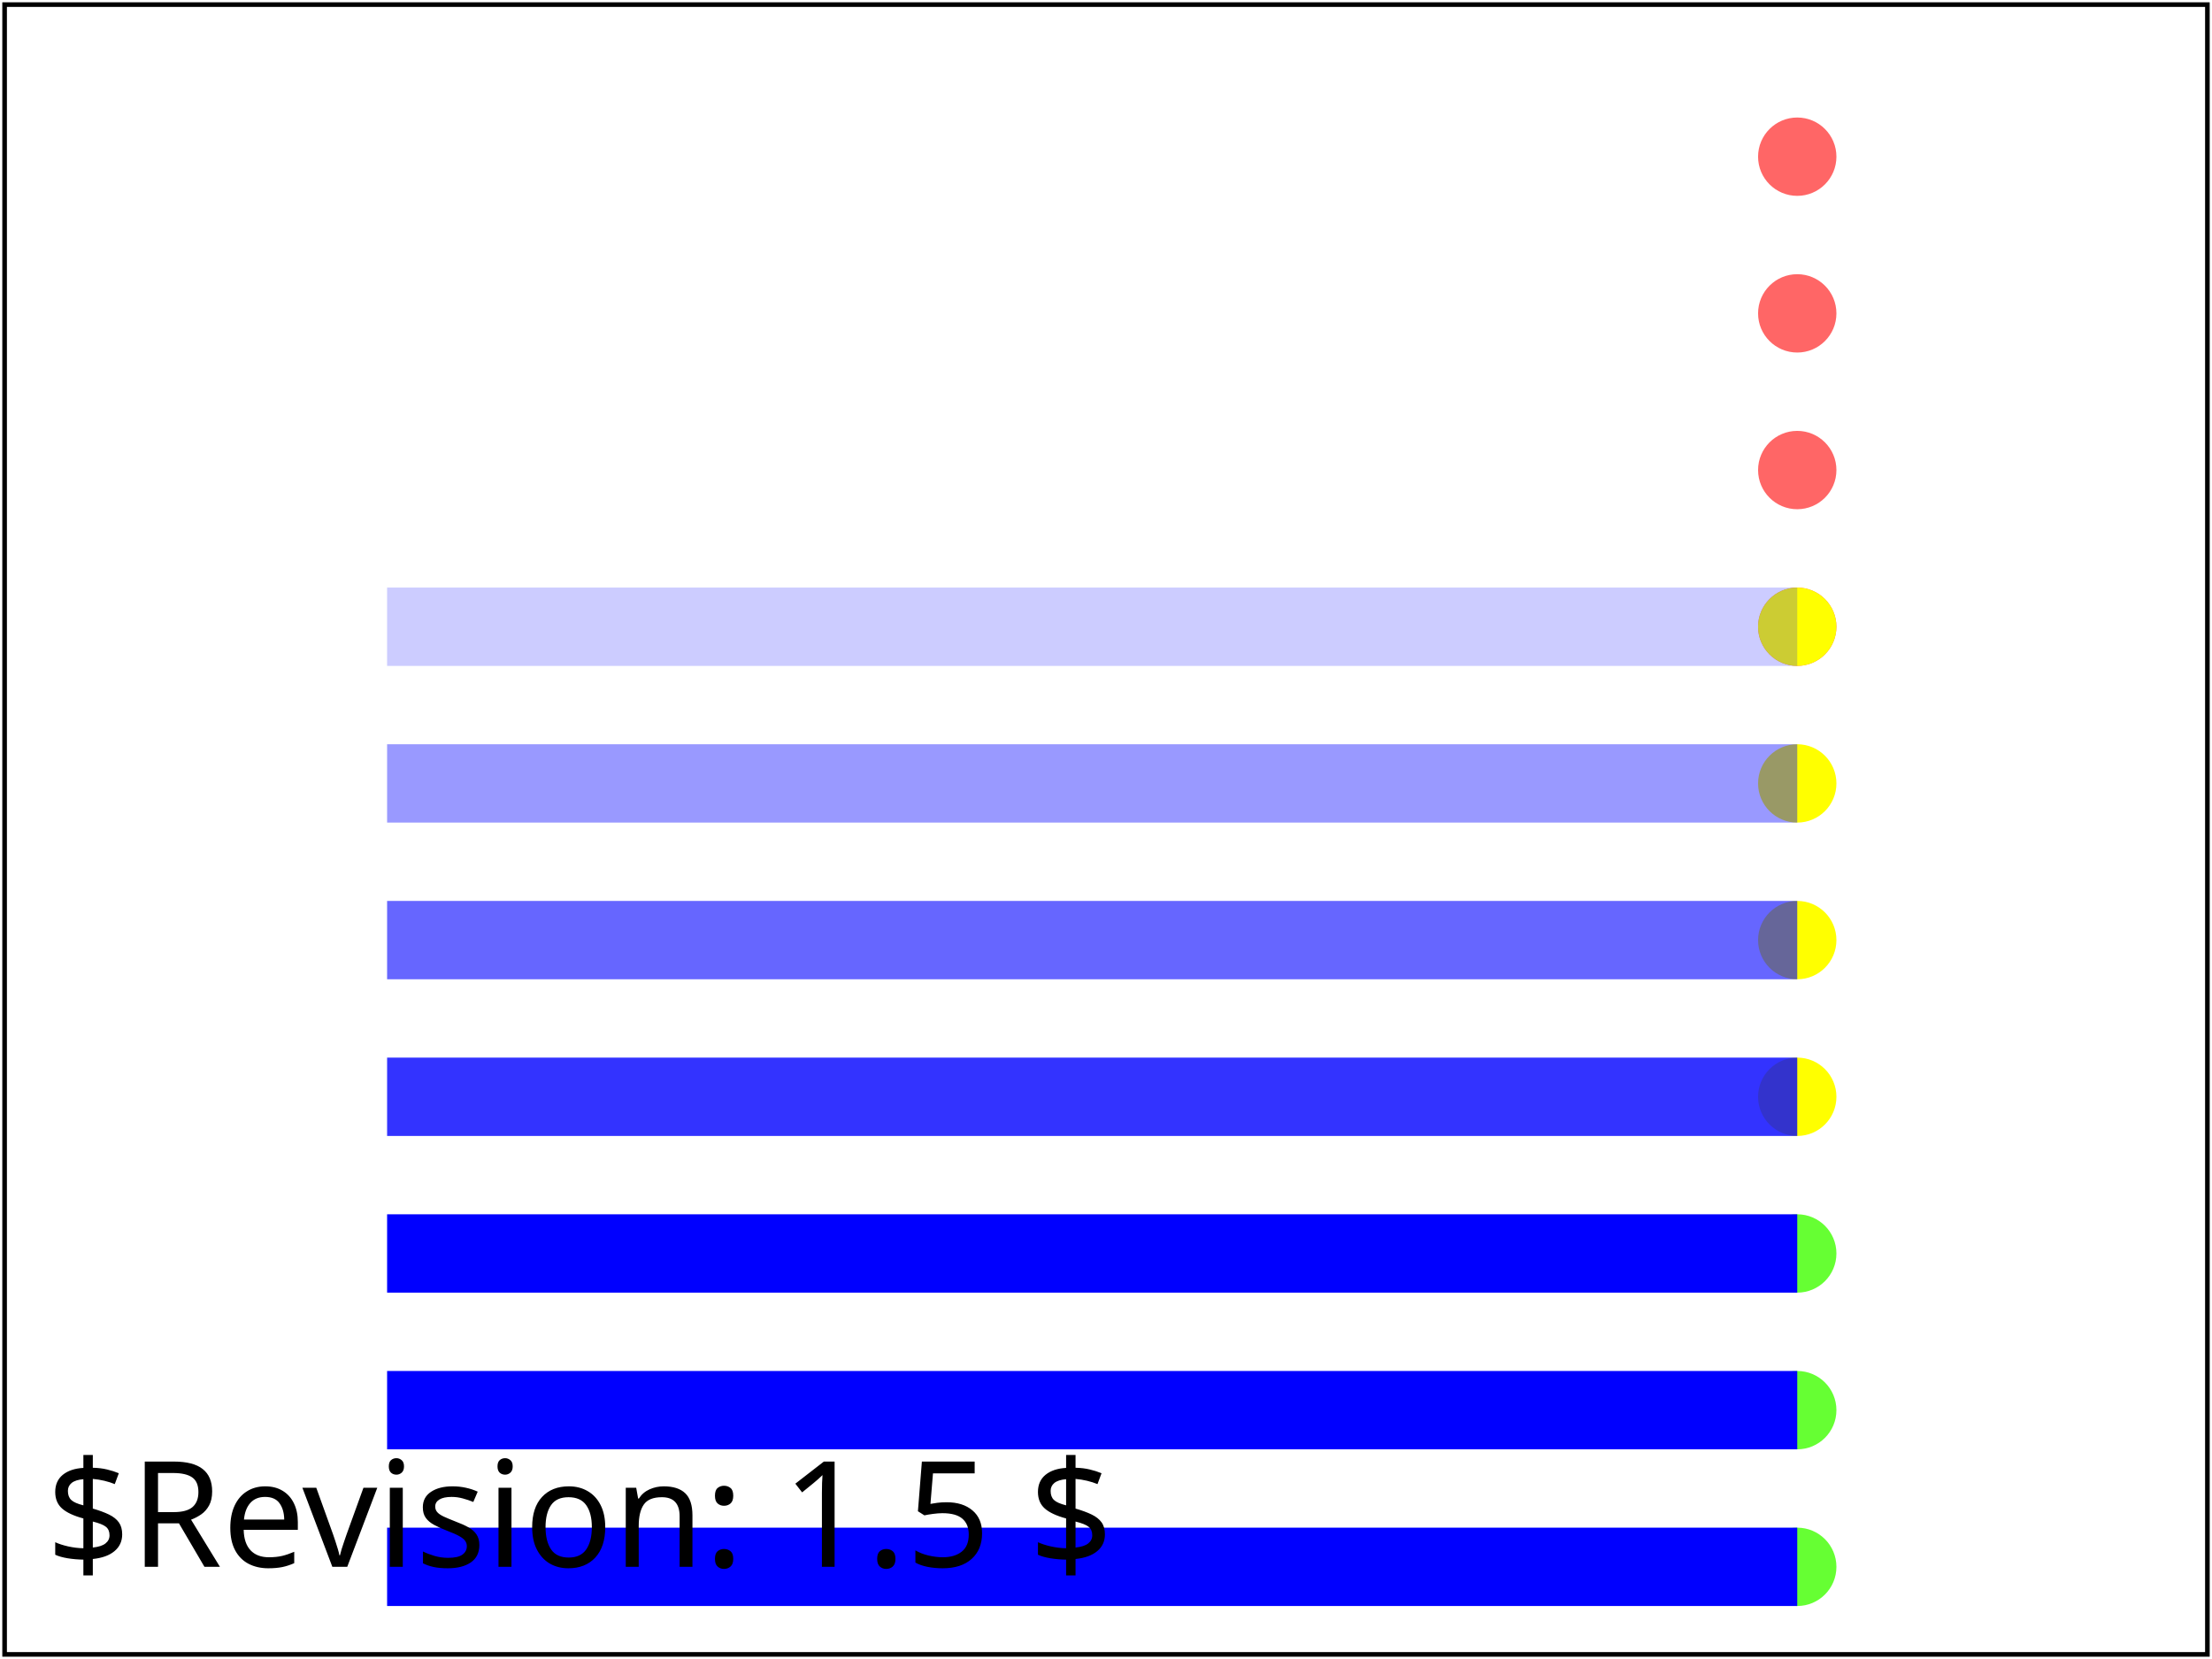
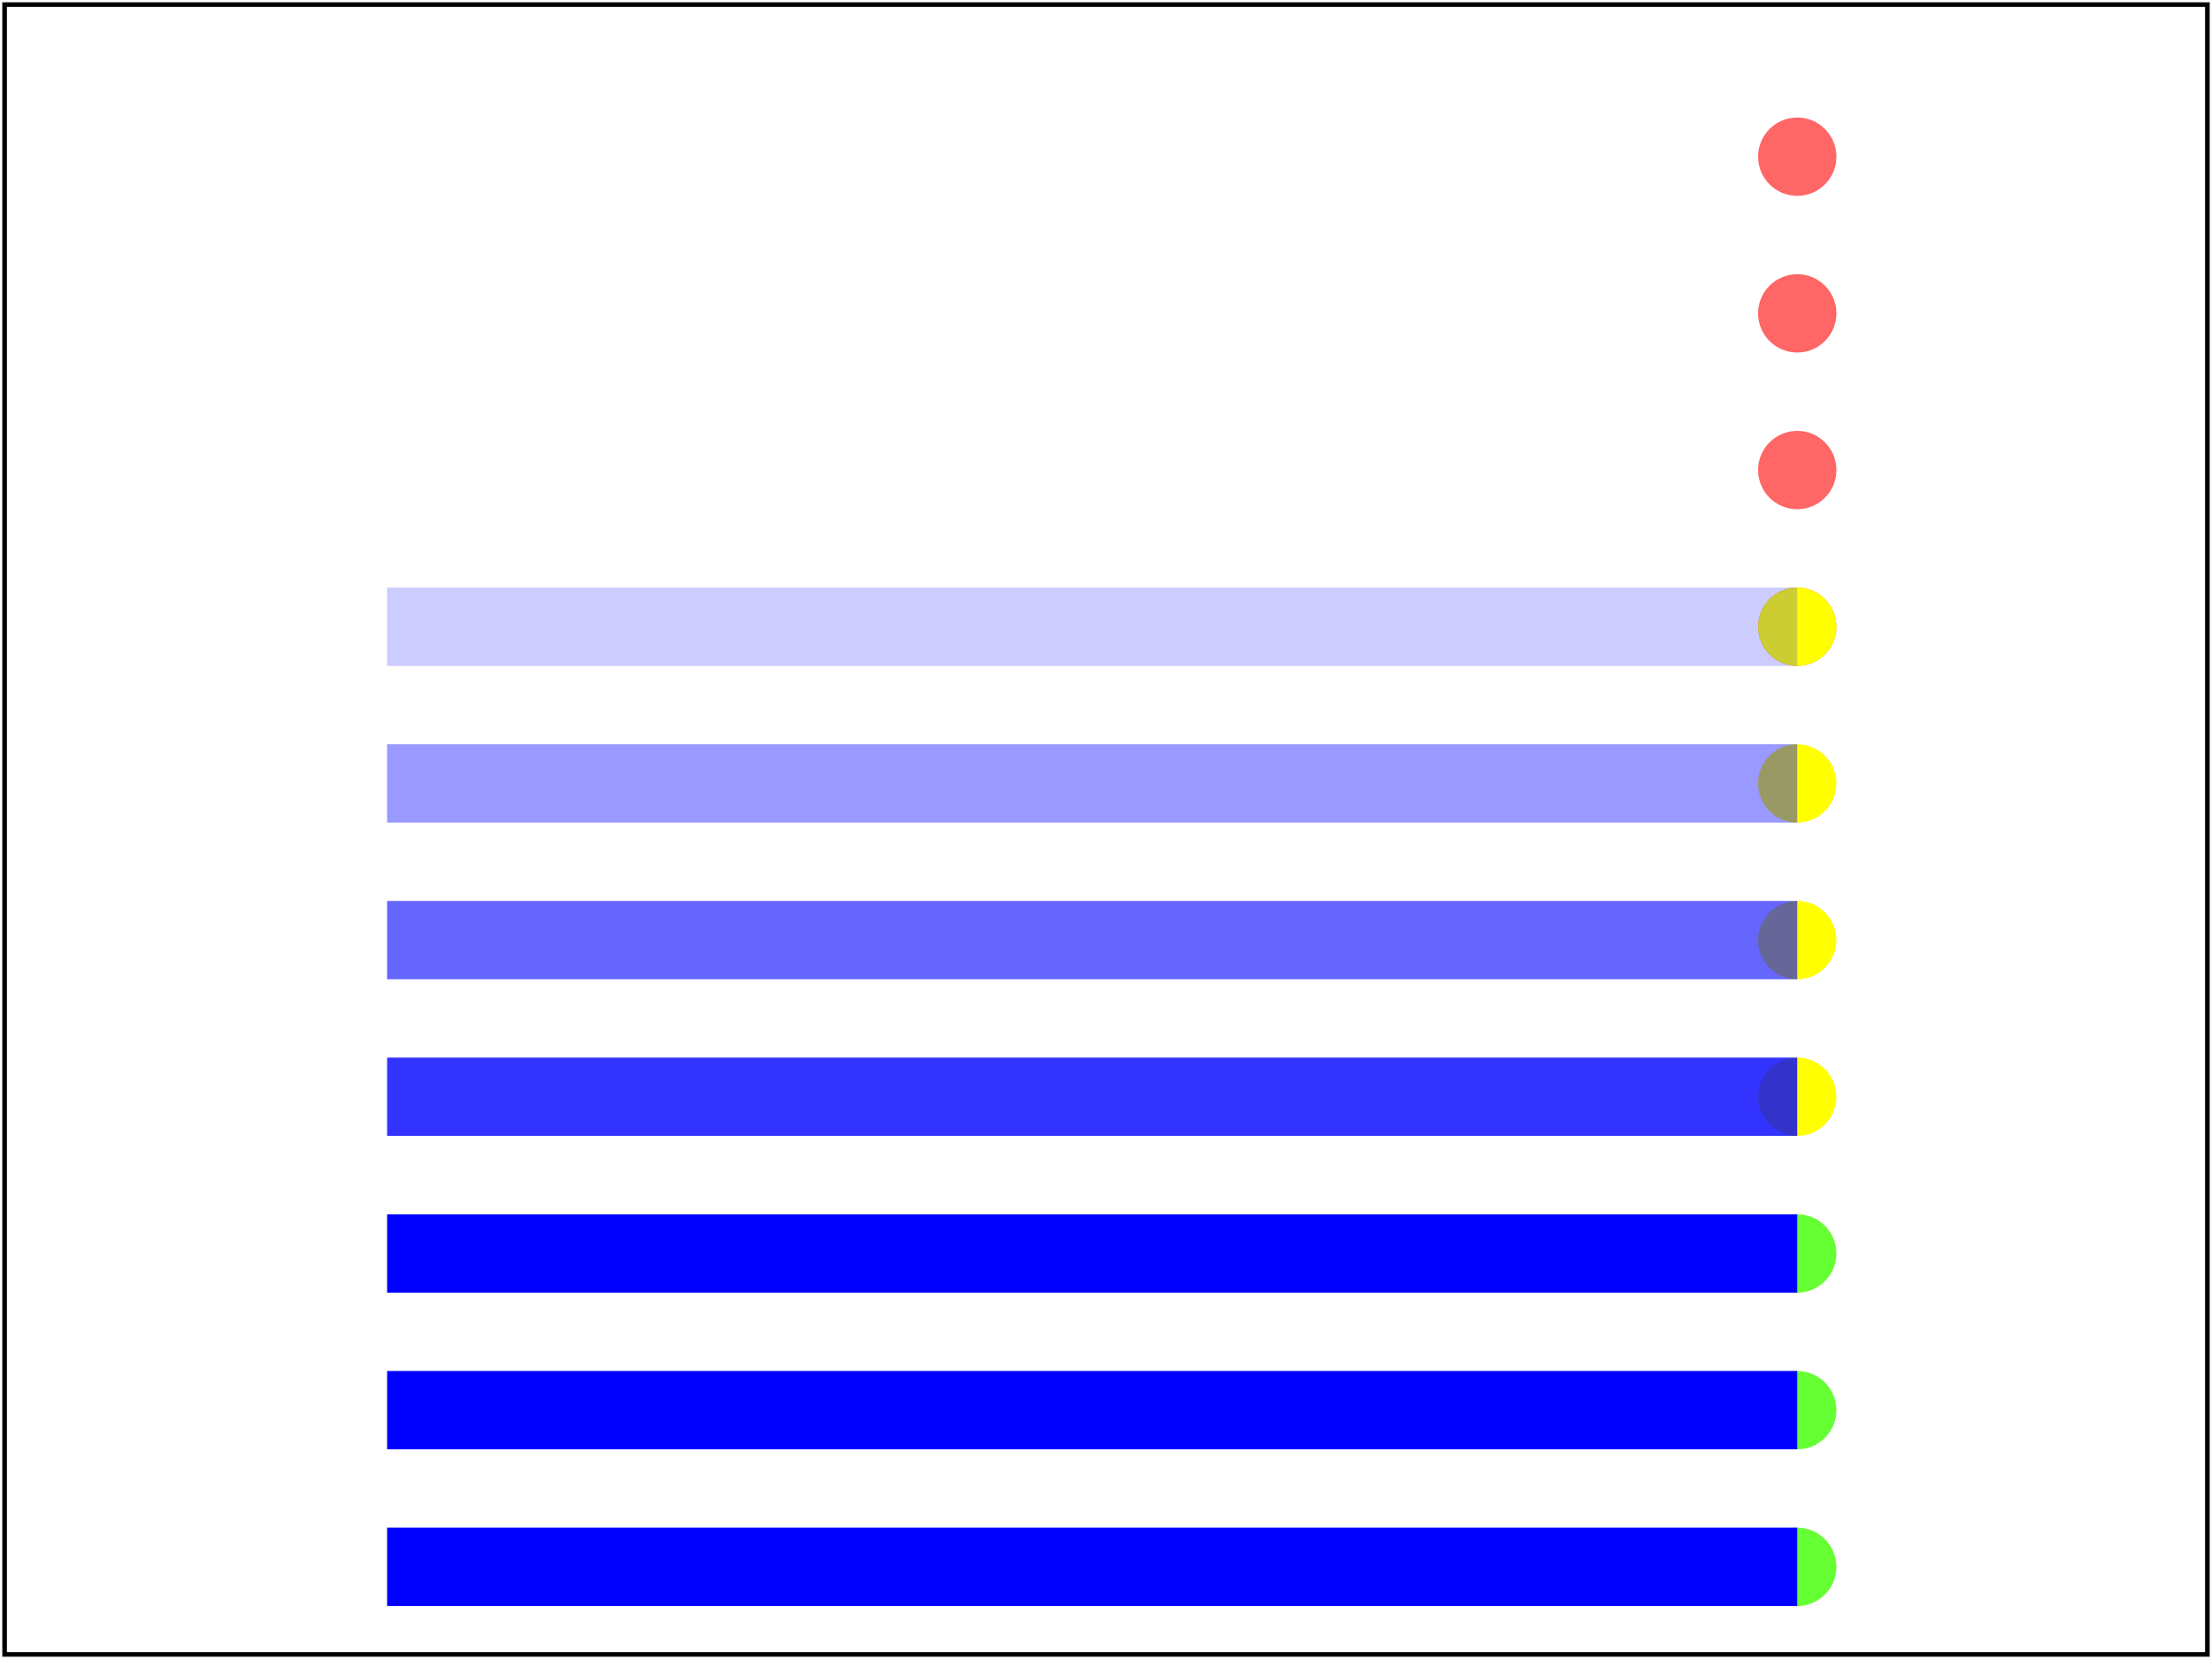
<svg xmlns="http://www.w3.org/2000/svg" xmlns:html="http://www.w3.org/1999/xhtml" xmlns:ns1="http://www.w3.org/2000/02/svg/testsuite/description/" xmlns:xlink="http://www.w3.org/1999/xlink" version="1.2" baseProfile="tiny" xml:id="svg-root" width="100%" height="100%" viewBox="0 0 480 360">
  <ns1:SVGTestCase reviewer="CL" owner="CN" desc="Test effects of stroke-opacity range" status="accepted" approved="yes" version="$Revision: 1.5 $" testname="$RCSfile: paint-stroke-08-t.svg,v $">
    <ns1:OperatorScript>
      <html:p>
        Test effects of stroke-opacity range. Values
        outside the range 0-1.0 must be clamped.
      </html:p>
      <html:p>
        There must be no blue bars visible beside the three pink dots.
        Four semitransparent blue bars, increasingly more opaque,
        must line up with the yellow dots. Three fully opaque
        blue bars must line up with the green dots.
      </html:p>
    </ns1:OperatorScript>
  </ns1:SVGTestCase>
  <defs>
    <font-face font-family="SVGFreeSansASCII" unicode-range="U+0-7F">
      <font-face-src>
        <font-face-uri xlink:href="../images/SVGFreeSans.svg#ascii" />
      </font-face-src>
    </font-face>
  </defs>
  <g xml:id="test-body-content" font-family="SVGFreeSansASCII,sans-serif" font-size="18">
    <g transform="translate(50, 0) scale(1.7)">
      <circle r="5" fill="#f66" cx="200" cy="20" />
      <circle r="5" fill="#f66" cx="200" cy="40" />
      <circle r="5" fill="#f66" cx="200" cy="60" />
      <circle r="5" fill="#f66" cx="200" cy="80" />
      <circle r="5" fill="#ff0" cx="200" cy="80" />
      <circle r="5" fill="#ff0" cx="200" cy="100" />
      <circle r="5" fill="#ff0" cx="200" cy="120" />
      <circle r="5" fill="#ff0" cx="200" cy="140" />
      <circle r="5" fill="#6f3" cx="200" cy="160" />
      <circle r="5" fill="#6f3" cx="200" cy="180" />
      <circle r="5" fill="#6f3" cx="200" cy="200" />
      <path stroke="blue" stroke-width="10" fill="none" stroke-opacity="-1.0" d="   M  20 20   L  200 20" />
      <path stroke="blue" stroke-width="10" fill="none" stroke-opacity="-0.1" d="   M  20 40   L  200 40" />
      <path stroke="blue" stroke-width="10" fill="none" stroke-opacity="0.0" d="   M  20 60   L  200 60" />
      <path stroke="blue" stroke-width="10" fill="none" stroke-opacity="0.2" d="   M  20 80   L  200 80" />
      <path stroke="blue" stroke-width="10" fill="none" stroke-opacity="0.4" d="   M  20 100   L  200 100" />
      <path stroke="blue" stroke-width="10" fill="none" stroke-opacity="0.6" d="   M  20 120   L  200 120" />
      <path stroke="blue" stroke-width="10" fill="none" stroke-opacity="0.8" d="   M  20 140   L  200 140" />
      <path stroke="blue" stroke-width="10" fill="none" stroke-opacity="1.0" d="   M  20 160   L  200 160" />
      <path stroke="blue" stroke-width="10" fill="none" stroke-opacity="1.1" d="   M  20 180   L  200 180" />
      <path stroke="blue" stroke-width="10" fill="none" stroke-opacity="2.0" d="   M  20 200  L  200 200" />
    </g>
  </g>
  <g font-family="SVGFreeSansASCII,sans-serif" font-size="32">
-     <text xml:id="revision" x="10" y="340" stroke="none" fill="black">$Revision: 1.5 $</text>
  </g>
  <rect xml:id="test-frame" x="1" y="1" width="478" height="358" fill="none" stroke="#000" />
</svg>
